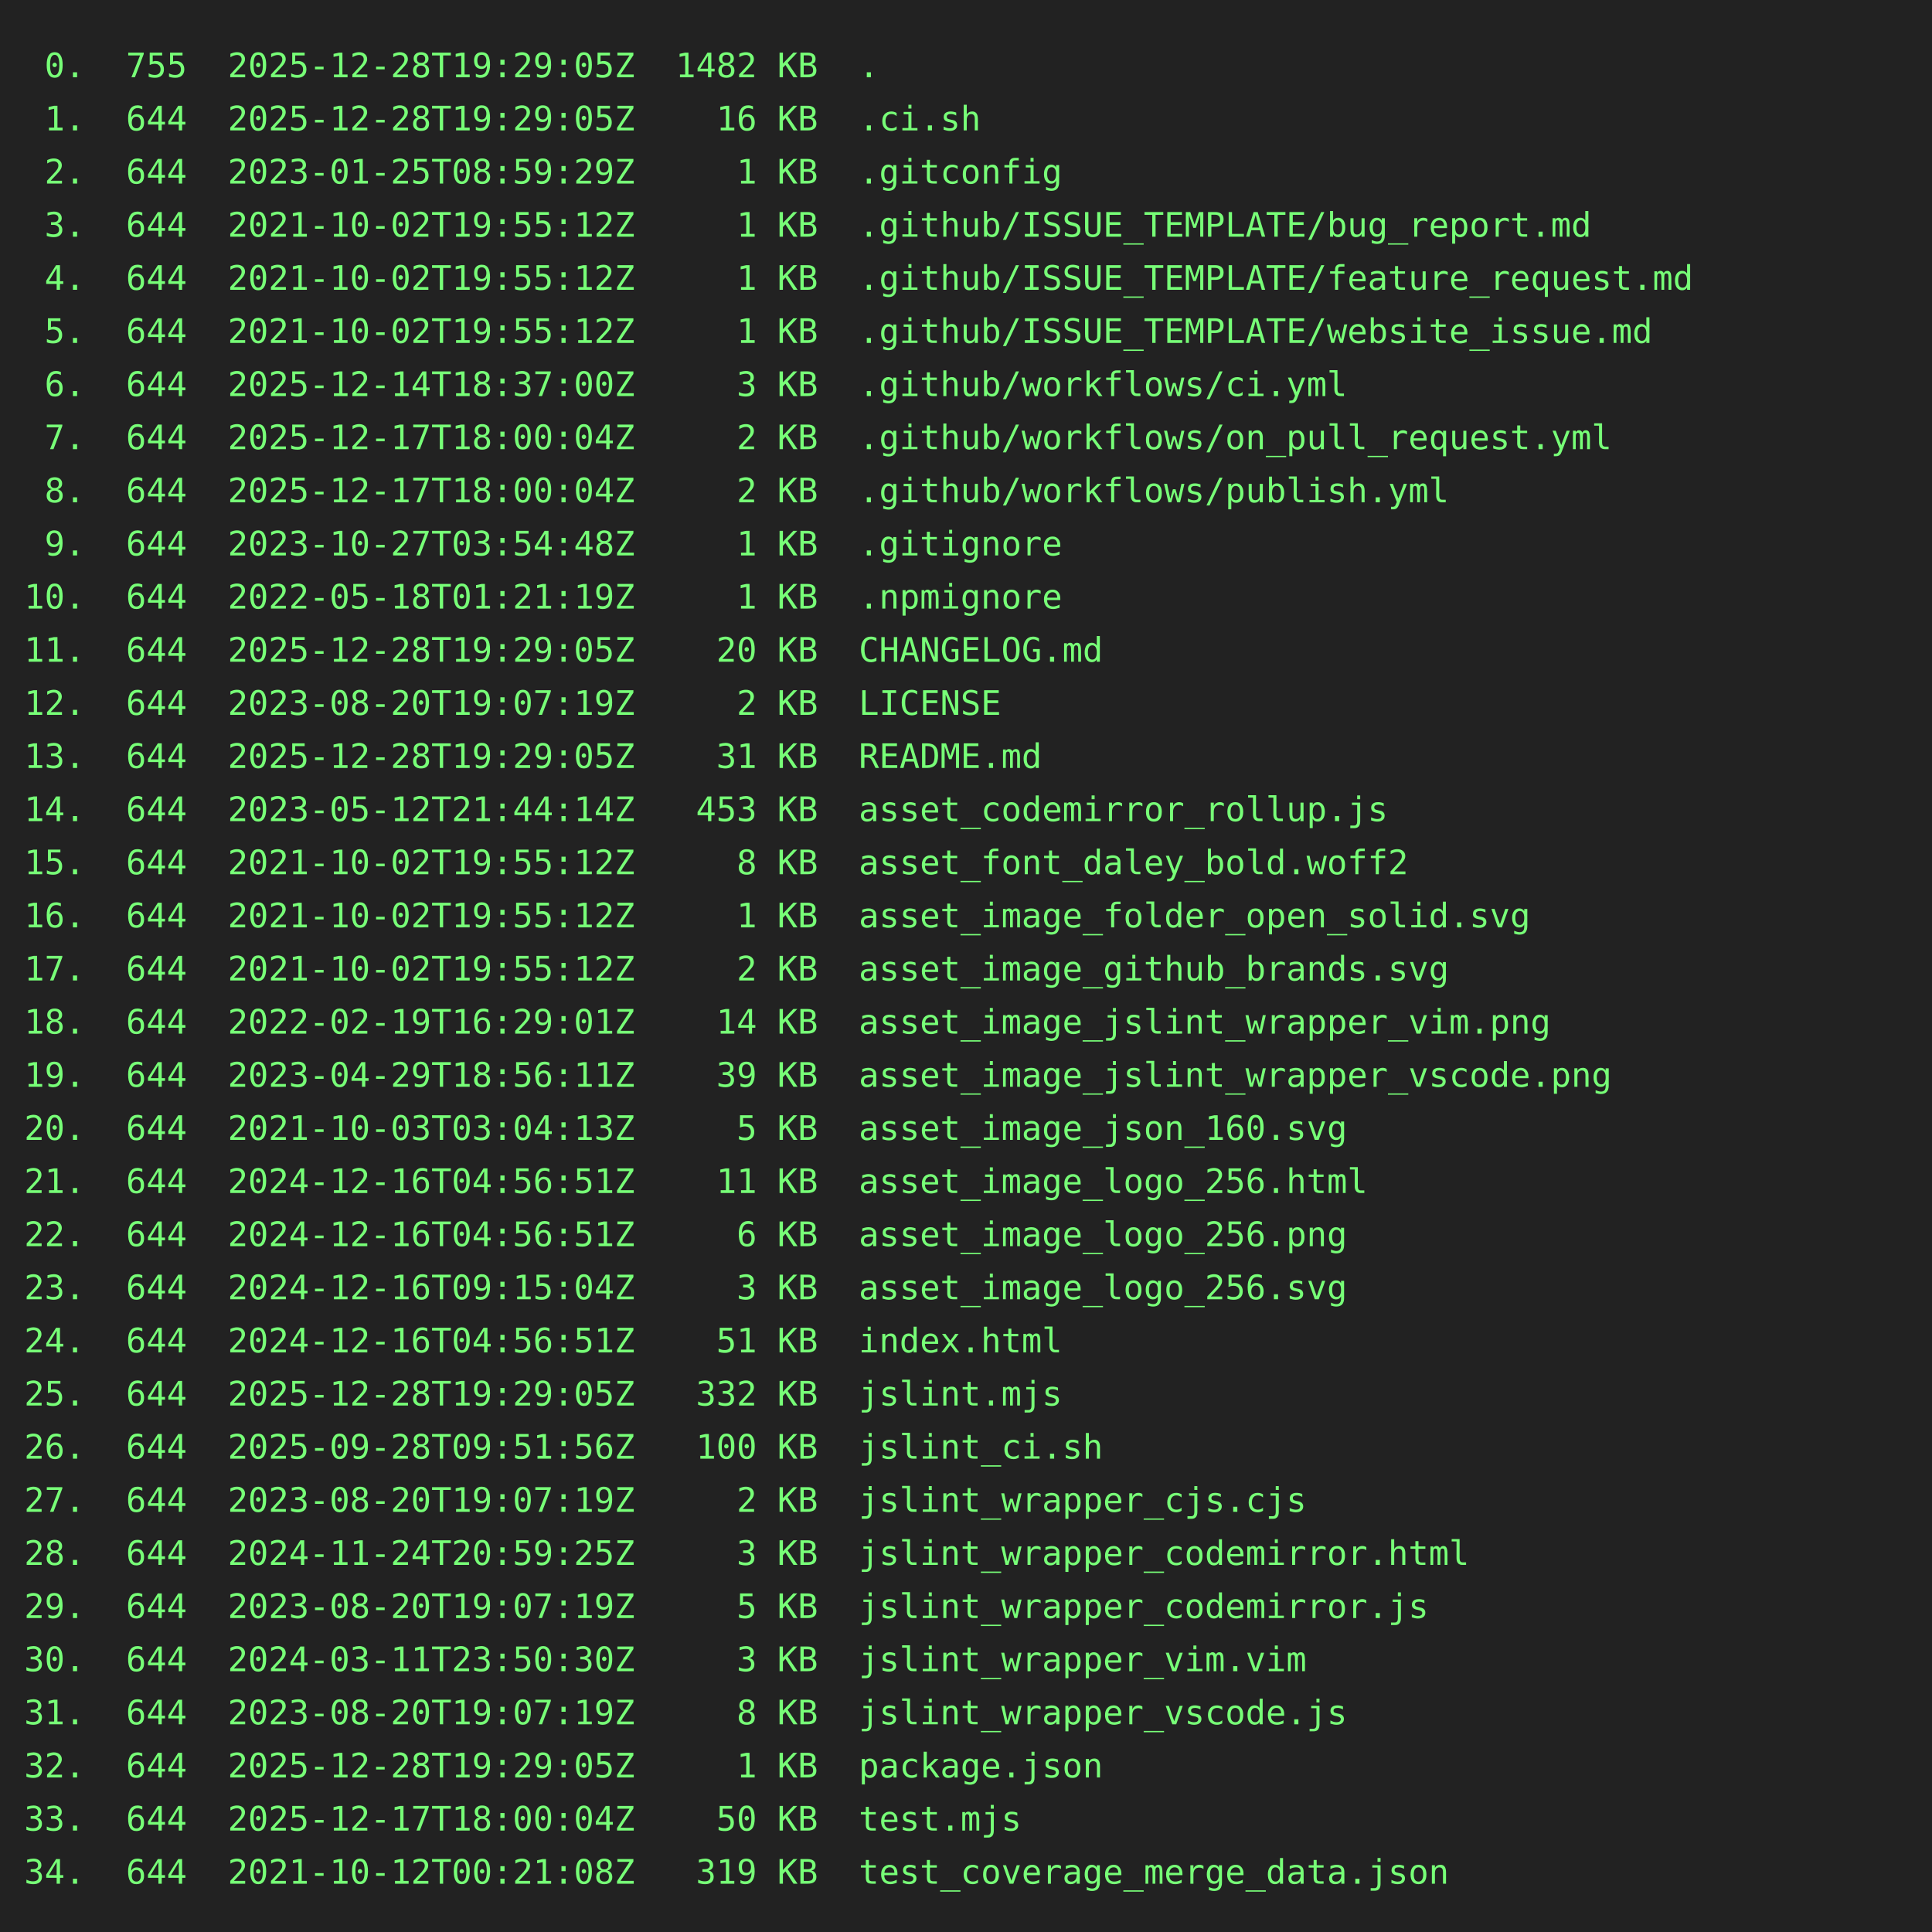
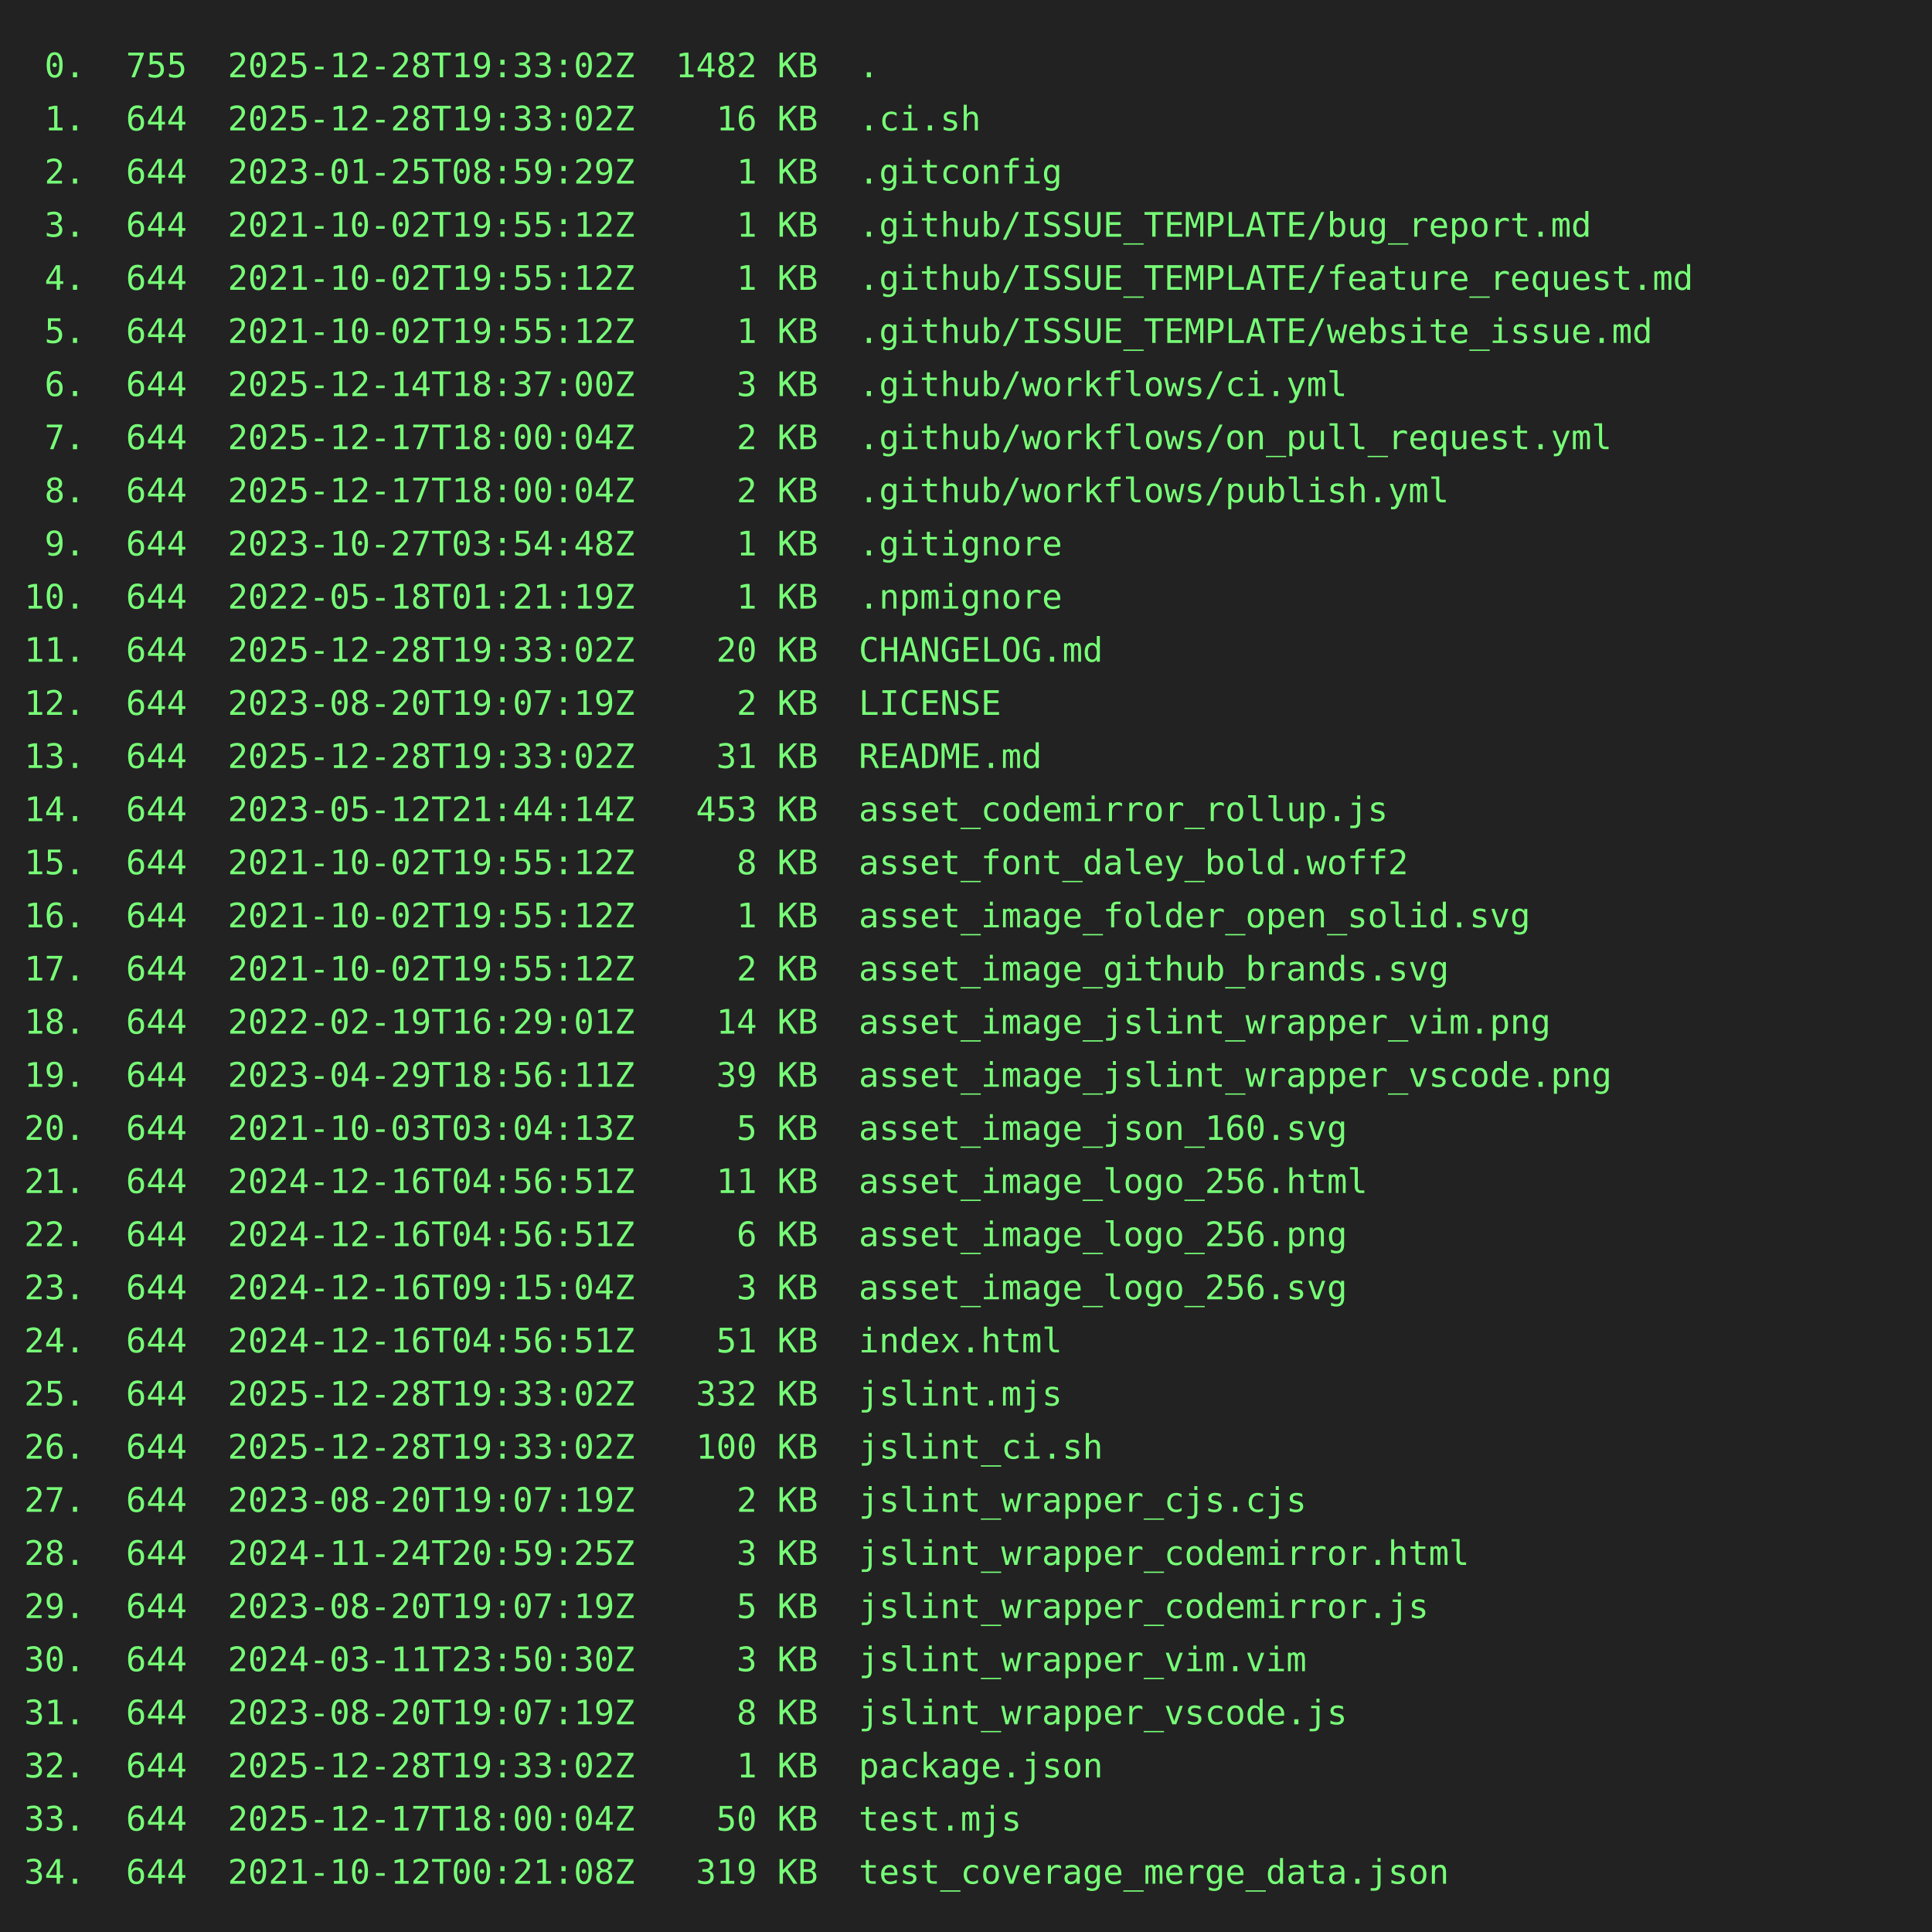
<svg xmlns="http://www.w3.org/2000/svg" height="800" width="800">
  <rect height="800" fill="#222" width="800" />
  <text fill="#7f7" font-family="consolas, menlo, monospace" font-size="14" xml:space="preserve">
-     <tspan lengthAdjust="spacingAndGlyphs" textLength="768" x="10" y="32"> 0.  755  2025-12-28T19:29:05Z  1482 KB  .                                                       </tspan>
-     <tspan lengthAdjust="spacingAndGlyphs" textLength="768" x="10" y="54"> 1.  644  2025-12-28T19:29:05Z    16 KB  .ci.sh                                                  </tspan>
+     <tspan lengthAdjust="spacingAndGlyphs" textLength="768" x="10" y="32"> 0.  755  2025-12-28T19:33:02Z  1482 KB  .                                                       </tspan>
+     <tspan lengthAdjust="spacingAndGlyphs" textLength="768" x="10" y="54"> 1.  644  2025-12-28T19:33:02Z    16 KB  .ci.sh                                                  </tspan>
    <tspan lengthAdjust="spacingAndGlyphs" textLength="768" x="10" y="76"> 2.  644  2023-01-25T08:59:29Z     1 KB  .gitconfig                                              </tspan>
    <tspan lengthAdjust="spacingAndGlyphs" textLength="768" x="10" y="98"> 3.  644  2021-10-02T19:55:12Z     1 KB  .github/ISSUE_TEMPLATE/bug_report.md                    </tspan>
    <tspan lengthAdjust="spacingAndGlyphs" textLength="768" x="10" y="120"> 4.  644  2021-10-02T19:55:12Z     1 KB  .github/ISSUE_TEMPLATE/feature_request.md               </tspan>
    <tspan lengthAdjust="spacingAndGlyphs" textLength="768" x="10" y="142"> 5.  644  2021-10-02T19:55:12Z     1 KB  .github/ISSUE_TEMPLATE/website_issue.md                 </tspan>
    <tspan lengthAdjust="spacingAndGlyphs" textLength="768" x="10" y="164"> 6.  644  2025-12-14T18:37:00Z     3 KB  .github/workflows/ci.yml                                </tspan>
    <tspan lengthAdjust="spacingAndGlyphs" textLength="768" x="10" y="186"> 7.  644  2025-12-17T18:00:04Z     2 KB  .github/workflows/on_pull_request.yml                   </tspan>
    <tspan lengthAdjust="spacingAndGlyphs" textLength="768" x="10" y="208"> 8.  644  2025-12-17T18:00:04Z     2 KB  .github/workflows/publish.yml                           </tspan>
    <tspan lengthAdjust="spacingAndGlyphs" textLength="768" x="10" y="230"> 9.  644  2023-10-27T03:54:48Z     1 KB  .gitignore                                              </tspan>
    <tspan lengthAdjust="spacingAndGlyphs" textLength="768" x="10" y="252">10.  644  2022-05-18T01:21:19Z     1 KB  .npmignore                                              </tspan>
-     <tspan lengthAdjust="spacingAndGlyphs" textLength="768" x="10" y="274">11.  644  2025-12-28T19:29:05Z    20 KB  CHANGELOG.md                                            </tspan>
+     <tspan lengthAdjust="spacingAndGlyphs" textLength="768" x="10" y="274">11.  644  2025-12-28T19:33:02Z    20 KB  CHANGELOG.md                                            </tspan>
    <tspan lengthAdjust="spacingAndGlyphs" textLength="768" x="10" y="296">12.  644  2023-08-20T19:07:19Z     2 KB  LICENSE                                                 </tspan>
-     <tspan lengthAdjust="spacingAndGlyphs" textLength="768" x="10" y="318">13.  644  2025-12-28T19:29:05Z    31 KB  README.md                                               </tspan>
+     <tspan lengthAdjust="spacingAndGlyphs" textLength="768" x="10" y="318">13.  644  2025-12-28T19:33:02Z    31 KB  README.md                                               </tspan>
    <tspan lengthAdjust="spacingAndGlyphs" textLength="768" x="10" y="340">14.  644  2023-05-12T21:44:14Z   453 KB  asset_codemirror_rollup.js                              </tspan>
    <tspan lengthAdjust="spacingAndGlyphs" textLength="768" x="10" y="362">15.  644  2021-10-02T19:55:12Z     8 KB  asset_font_daley_bold.woff2                             </tspan>
    <tspan lengthAdjust="spacingAndGlyphs" textLength="768" x="10" y="384">16.  644  2021-10-02T19:55:12Z     1 KB  asset_image_folder_open_solid.svg                       </tspan>
    <tspan lengthAdjust="spacingAndGlyphs" textLength="768" x="10" y="406">17.  644  2021-10-02T19:55:12Z     2 KB  asset_image_github_brands.svg                           </tspan>
    <tspan lengthAdjust="spacingAndGlyphs" textLength="768" x="10" y="428">18.  644  2022-02-19T16:29:01Z    14 KB  asset_image_jslint_wrapper_vim.png                      </tspan>
    <tspan lengthAdjust="spacingAndGlyphs" textLength="768" x="10" y="450">19.  644  2023-04-29T18:56:11Z    39 KB  asset_image_jslint_wrapper_vscode.png                   </tspan>
    <tspan lengthAdjust="spacingAndGlyphs" textLength="768" x="10" y="472">20.  644  2021-10-03T03:04:13Z     5 KB  asset_image_json_160.svg                                </tspan>
    <tspan lengthAdjust="spacingAndGlyphs" textLength="768" x="10" y="494">21.  644  2024-12-16T04:56:51Z    11 KB  asset_image_logo_256.html                               </tspan>
    <tspan lengthAdjust="spacingAndGlyphs" textLength="768" x="10" y="516">22.  644  2024-12-16T04:56:51Z     6 KB  asset_image_logo_256.png                                </tspan>
    <tspan lengthAdjust="spacingAndGlyphs" textLength="768" x="10" y="538">23.  644  2024-12-16T09:15:04Z     3 KB  asset_image_logo_256.svg                                </tspan>
    <tspan lengthAdjust="spacingAndGlyphs" textLength="768" x="10" y="560">24.  644  2024-12-16T04:56:51Z    51 KB  index.html                                              </tspan>
-     <tspan lengthAdjust="spacingAndGlyphs" textLength="768" x="10" y="582">25.  644  2025-12-28T19:29:05Z   332 KB  jslint.mjs                                              </tspan>
-     <tspan lengthAdjust="spacingAndGlyphs" textLength="768" x="10" y="604">26.  644  2025-09-28T09:51:56Z   100 KB  jslint_ci.sh                                            </tspan>
+     <tspan lengthAdjust="spacingAndGlyphs" textLength="768" x="10" y="582">25.  644  2025-12-28T19:33:02Z   332 KB  jslint.mjs                                              </tspan>
+     <tspan lengthAdjust="spacingAndGlyphs" textLength="768" x="10" y="604">26.  644  2025-12-28T19:33:02Z   100 KB  jslint_ci.sh                                            </tspan>
    <tspan lengthAdjust="spacingAndGlyphs" textLength="768" x="10" y="626">27.  644  2023-08-20T19:07:19Z     2 KB  jslint_wrapper_cjs.cjs                                  </tspan>
    <tspan lengthAdjust="spacingAndGlyphs" textLength="768" x="10" y="648">28.  644  2024-11-24T20:59:25Z     3 KB  jslint_wrapper_codemirror.html                          </tspan>
    <tspan lengthAdjust="spacingAndGlyphs" textLength="768" x="10" y="670">29.  644  2023-08-20T19:07:19Z     5 KB  jslint_wrapper_codemirror.js                            </tspan>
    <tspan lengthAdjust="spacingAndGlyphs" textLength="768" x="10" y="692">30.  644  2024-03-11T23:50:30Z     3 KB  jslint_wrapper_vim.vim                                  </tspan>
    <tspan lengthAdjust="spacingAndGlyphs" textLength="768" x="10" y="714">31.  644  2023-08-20T19:07:19Z     8 KB  jslint_wrapper_vscode.js                                </tspan>
-     <tspan lengthAdjust="spacingAndGlyphs" textLength="768" x="10" y="736">32.  644  2025-12-28T19:29:05Z     1 KB  package.json                                            </tspan>
+     <tspan lengthAdjust="spacingAndGlyphs" textLength="768" x="10" y="736">32.  644  2025-12-28T19:33:02Z     1 KB  package.json                                            </tspan>
    <tspan lengthAdjust="spacingAndGlyphs" textLength="768" x="10" y="758">33.  644  2025-12-17T18:00:04Z    50 KB  test.mjs                                                </tspan>
    <tspan lengthAdjust="spacingAndGlyphs" textLength="768" x="10" y="780">34.  644  2021-10-12T00:21:08Z   319 KB  test_coverage_merge_data.json                           </tspan>
  </text>
</svg>
